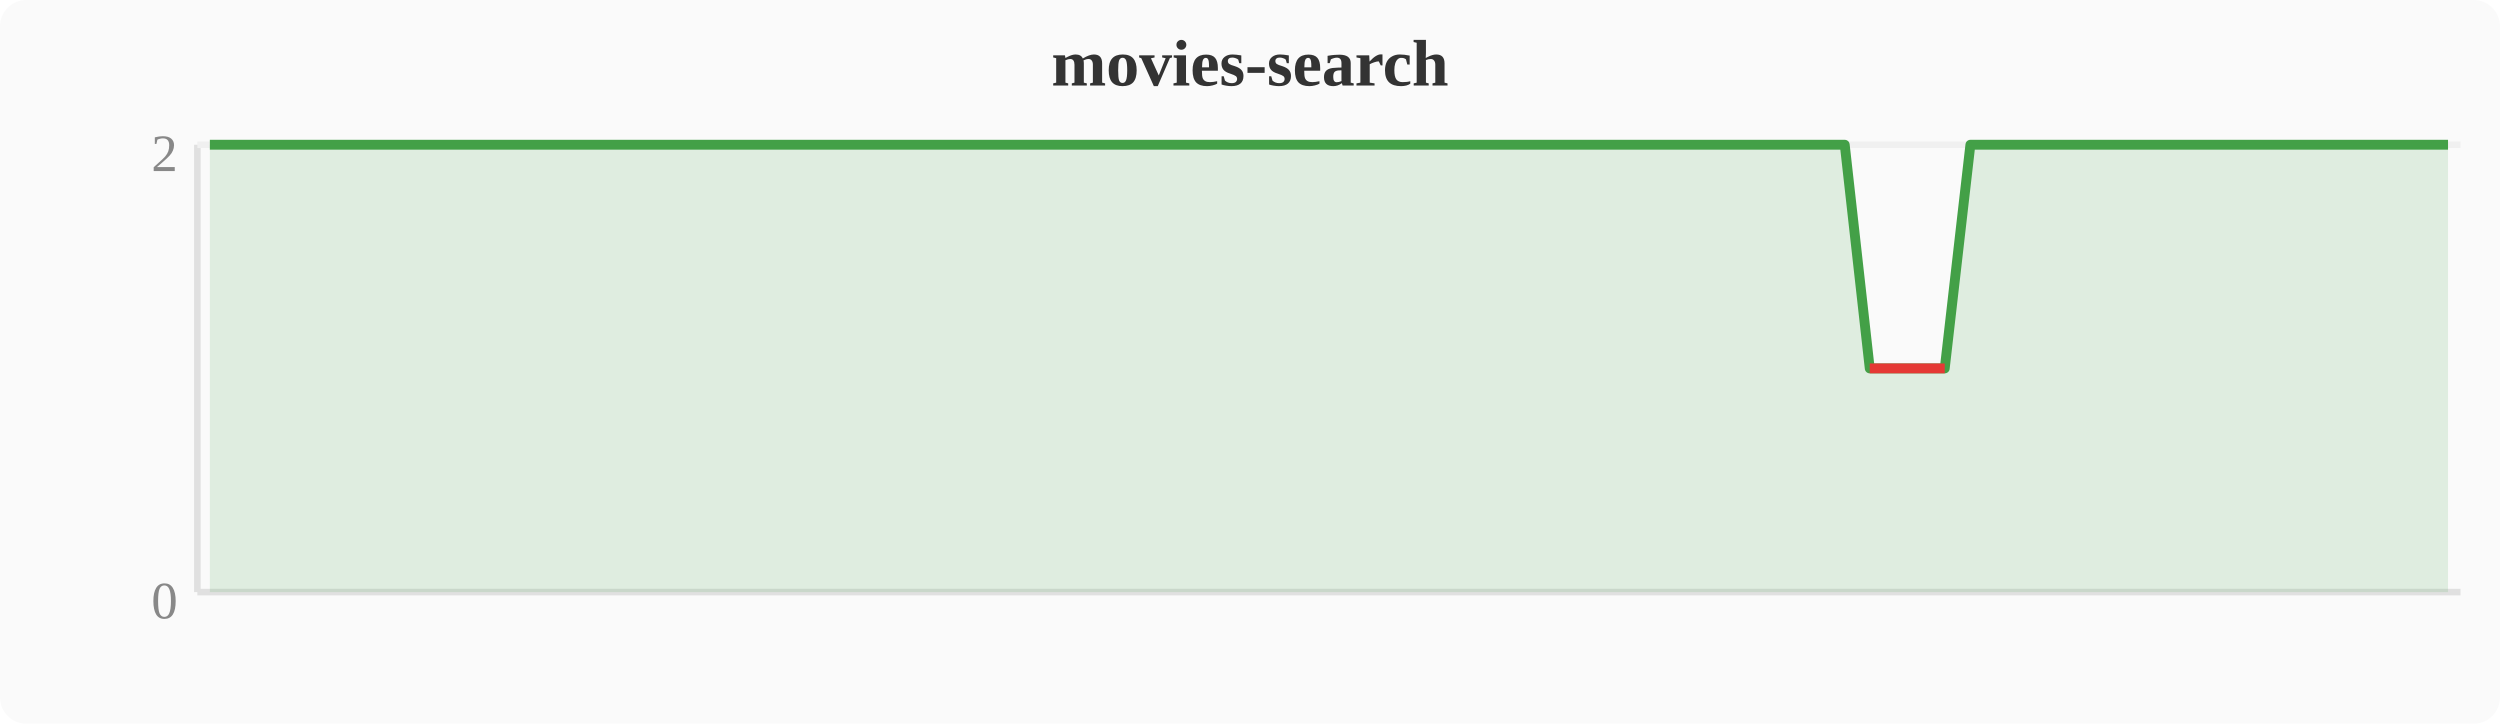
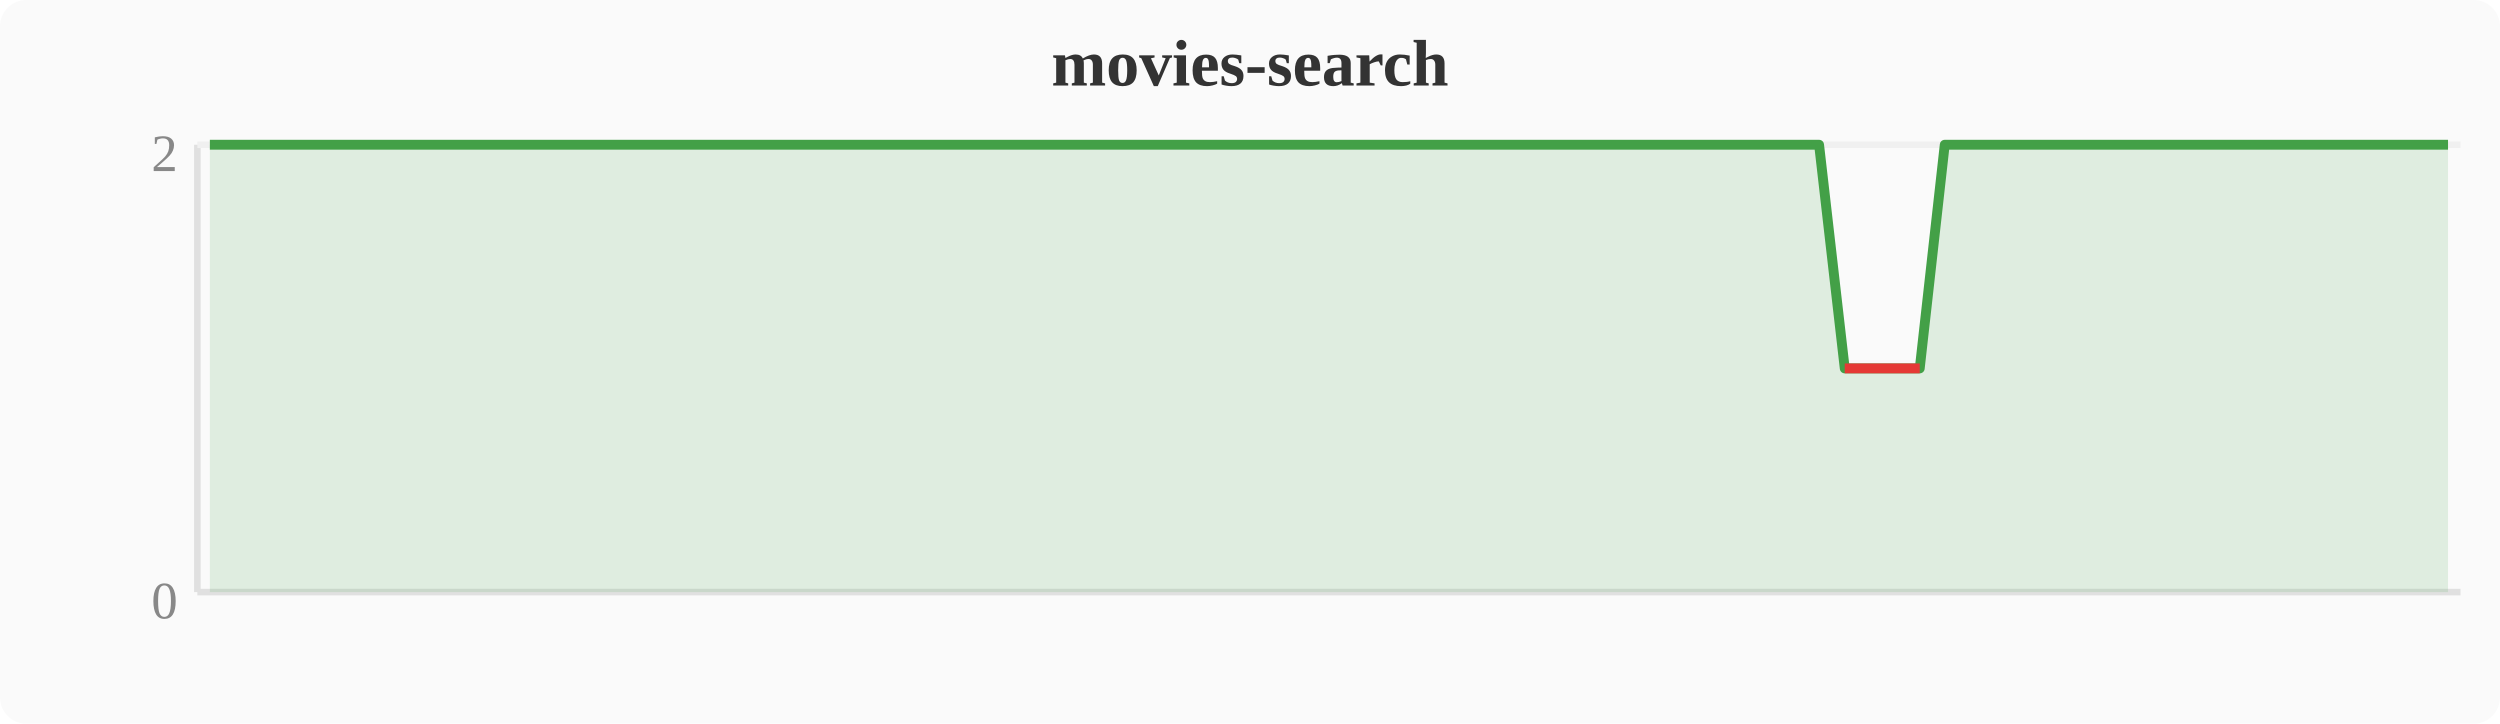
<svg xmlns="http://www.w3.org/2000/svg" width="380" height="110" viewBox="0 0 380 110">
  <rect width="380" height="110" fill="#fafafa" rx="4" />
  <text x="190" y="13" text-anchor="middle" font-size="10" font-weight="bold" fill="#333">movies-search</text>
  <line x1="30" y1="22" x2="30" y2="90" stroke="#e0e0e0" stroke-width="1" />
  <line x1="30" y1="90" x2="374" y2="90" stroke="#e0e0e0" stroke-width="1" />
  <line x1="30" y1="22" x2="374" y2="22" stroke="#f0f0f0" stroke-width="1" />
  <text x="27" y="94" text-anchor="end" font-size="8" fill="#888">0</text>
  <text x="27" y="26" text-anchor="end" font-size="8" fill="#888">2</text>
-   <polygon points="31.9,22.0 35.7,22.0 39.6,22.0 43.4,22.0 47.2,22.0 51.0,22.0 54.8,22.0 58.7,22.0 62.5,22.0 66.3,22.0 70.1,22.0 74.0,22.0 77.8,22.0 81.6,22.0 85.4,22.0 89.2,22.0 93.1,22.0 96.9,22.0 100.7,22.0 104.5,22.0 108.4,22.0 112.2,22.0 116.0,22.0 119.8,22.0 123.6,22.0 127.5,22.0 131.3,22.0 135.1,22.0 138.9,22.0 142.8,22.0 146.6,22.0 150.4,22.0 154.2,22.0 158.0,22.0 161.9,22.0 165.7,22.0 169.5,22.0 173.3,22.0 177.2,22.0 181.0,22.0 184.8,22.0 188.6,22.0 192.4,22.0 196.3,22.0 200.1,22.0 203.9,22.0 207.7,22.0 211.6,22.0 215.4,22.0 219.2,22.0 223.0,22.0 226.8,22.0 230.7,22.0 234.5,22.0 238.3,22.0 242.1,22.0 246.0,22.0 249.8,22.0 253.6,22.0 257.4,22.0 261.2,22.0 265.1,22.0 268.9,22.0 272.7,22.0 276.5,22.0 280.4,22.0 284.2,56.0 288.0,56.0 291.8,56.0 295.6,56.0 299.5,22.0 303.3,22.0 307.1,22.0 310.9,22.0 314.8,22.0 318.6,22.0 322.4,22.0 326.2,22.0 330.0,22.0 333.9,22.0 337.7,22.0 341.5,22.0 345.3,22.0 349.2,22.0 353.0,22.0 356.8,22.0 360.6,22.0 364.4,22.0 368.3,22.0 372.1,22.0 372.1,90 31.9,90" fill="#43a047" opacity="0.15" />
-   <polyline points="31.9,22.0 35.7,22.0 39.6,22.0 43.4,22.0 47.2,22.0 51.0,22.0 54.8,22.0 58.7,22.0 62.5,22.0 66.3,22.0 70.1,22.0 74.0,22.0 77.8,22.0 81.6,22.0 85.4,22.0 89.2,22.0 93.1,22.0 96.9,22.0 100.7,22.0 104.5,22.0 108.4,22.0 112.2,22.0 116.0,22.0 119.8,22.0 123.6,22.0 127.5,22.0 131.3,22.0 135.1,22.0 138.9,22.0 142.8,22.0 146.6,22.0 150.4,22.0 154.2,22.0 158.0,22.0 161.9,22.0 165.7,22.0 169.5,22.0 173.3,22.0 177.2,22.0 181.0,22.0 184.8,22.0 188.6,22.0 192.4,22.0 196.3,22.0 200.1,22.0 203.9,22.0 207.7,22.0 211.6,22.0 215.4,22.0 219.2,22.0 223.0,22.0 226.8,22.0 230.7,22.0 234.5,22.0 238.3,22.0 242.1,22.0 246.0,22.0 249.8,22.0 253.6,22.0 257.4,22.0 261.2,22.0 265.1,22.0 268.9,22.0 272.7,22.0 276.5,22.0 280.4,22.0 284.2,56.0 288.0,56.0 291.8,56.0 295.6,56.0 299.5,22.0 303.3,22.0 307.1,22.0 310.9,22.0 314.8,22.0 318.6,22.0 322.4,22.0 326.2,22.0 330.0,22.0 333.9,22.0 337.7,22.0 341.5,22.0 345.3,22.0 349.2,22.0 353.0,22.0 356.8,22.0 360.6,22.0 364.4,22.0 368.3,22.0 372.1,22.0" fill="none" stroke="#43a047" stroke-width="1.5" stroke-linejoin="round" />
-   <polyline points="284.2,56.0 288.0,56.0 291.8,56.0 295.6,56.0" fill="none" stroke="#e53935" stroke-width="1.5" stroke-linejoin="round" />
+   <polygon points="31.9,22.0 35.7,22.0 39.6,22.0 43.4,22.0 47.2,22.0 51.0,22.0 54.8,22.0 58.7,22.0 62.5,22.0 66.3,22.0 70.1,22.0 74.0,22.0 77.8,22.0 81.6,22.0 85.4,22.0 89.2,22.0 93.1,22.0 96.9,22.0 100.7,22.0 104.5,22.0 108.4,22.0 112.2,22.0 116.0,22.0 119.8,22.0 123.6,22.0 127.5,22.0 131.3,22.0 135.1,22.0 138.9,22.0 142.8,22.0 146.6,22.0 150.4,22.0 154.2,22.0 158.0,22.0 161.9,22.0 165.7,22.0 169.5,22.0 173.3,22.0 177.2,22.0 181.0,22.0 184.8,22.0 188.6,22.0 192.4,22.0 196.3,22.0 200.1,22.0 203.9,22.0 207.7,22.0 211.6,22.0 215.4,22.0 219.2,22.0 223.0,22.0 226.8,22.0 230.7,22.0 234.5,22.0 238.3,22.0 242.1,22.0 246.0,22.0 249.8,22.0 253.6,22.0 257.4,22.0 261.2,22.0 265.1,22.0 268.9,22.0 272.7,22.0 276.5,22.0 280.4,56.0 284.2,56.0 288.0,56.0 291.8,56.0 295.6,22.0 299.5,22.0 303.3,22.0 307.1,22.0 310.9,22.0 314.8,22.0 318.6,22.0 322.4,22.0 326.2,22.0 330.0,22.0 333.9,22.0 337.7,22.0 341.5,22.0 345.3,22.0 349.2,22.0 353.0,22.0 356.8,22.0 360.6,22.0 364.4,22.0 368.3,22.0 372.1,22.0 372.1,90 31.9,90" fill="#43a047" opacity="0.15" />
+   <polyline points="31.9,22.0 35.7,22.0 39.6,22.0 43.4,22.0 47.2,22.0 51.0,22.0 54.8,22.0 58.7,22.0 62.5,22.0 66.3,22.0 70.1,22.0 74.0,22.0 77.8,22.0 81.6,22.0 85.4,22.0 89.2,22.0 93.1,22.0 96.9,22.0 100.7,22.0 104.5,22.0 108.4,22.0 112.2,22.0 116.0,22.0 119.8,22.0 123.6,22.0 127.5,22.0 131.3,22.0 135.1,22.0 138.9,22.0 142.8,22.0 146.6,22.0 150.4,22.0 154.2,22.0 158.0,22.0 161.9,22.0 165.7,22.0 169.5,22.0 173.3,22.0 177.2,22.0 181.0,22.0 184.8,22.0 188.6,22.0 192.4,22.0 196.3,22.0 200.1,22.0 203.9,22.0 207.7,22.0 211.6,22.0 215.4,22.0 219.2,22.0 223.0,22.0 226.8,22.0 230.7,22.0 234.5,22.0 238.3,22.0 242.1,22.0 246.0,22.0 249.8,22.0 253.6,22.0 257.4,22.0 261.2,22.0 265.1,22.0 268.9,22.0 272.7,22.0 276.5,22.0 280.4,56.0 284.2,56.0 288.0,56.0 291.8,56.0 295.6,22.0 299.5,22.0 303.3,22.0 307.1,22.0 310.9,22.0 314.8,22.0 318.6,22.0 322.4,22.0 326.2,22.0 330.0,22.0 333.9,22.0 337.7,22.0 341.5,22.0 345.3,22.0 349.2,22.0 353.0,22.0 356.8,22.0 360.6,22.0 364.4,22.0 368.3,22.0 372.1,22.0" fill="none" stroke="#43a047" stroke-width="1.5" stroke-linejoin="round" />
+   <polyline points="280.4,56.0 284.2,56.0 288.0,56.0 291.8,56.0" fill="none" stroke="#e53935" stroke-width="1.5" stroke-linejoin="round" />
</svg>
